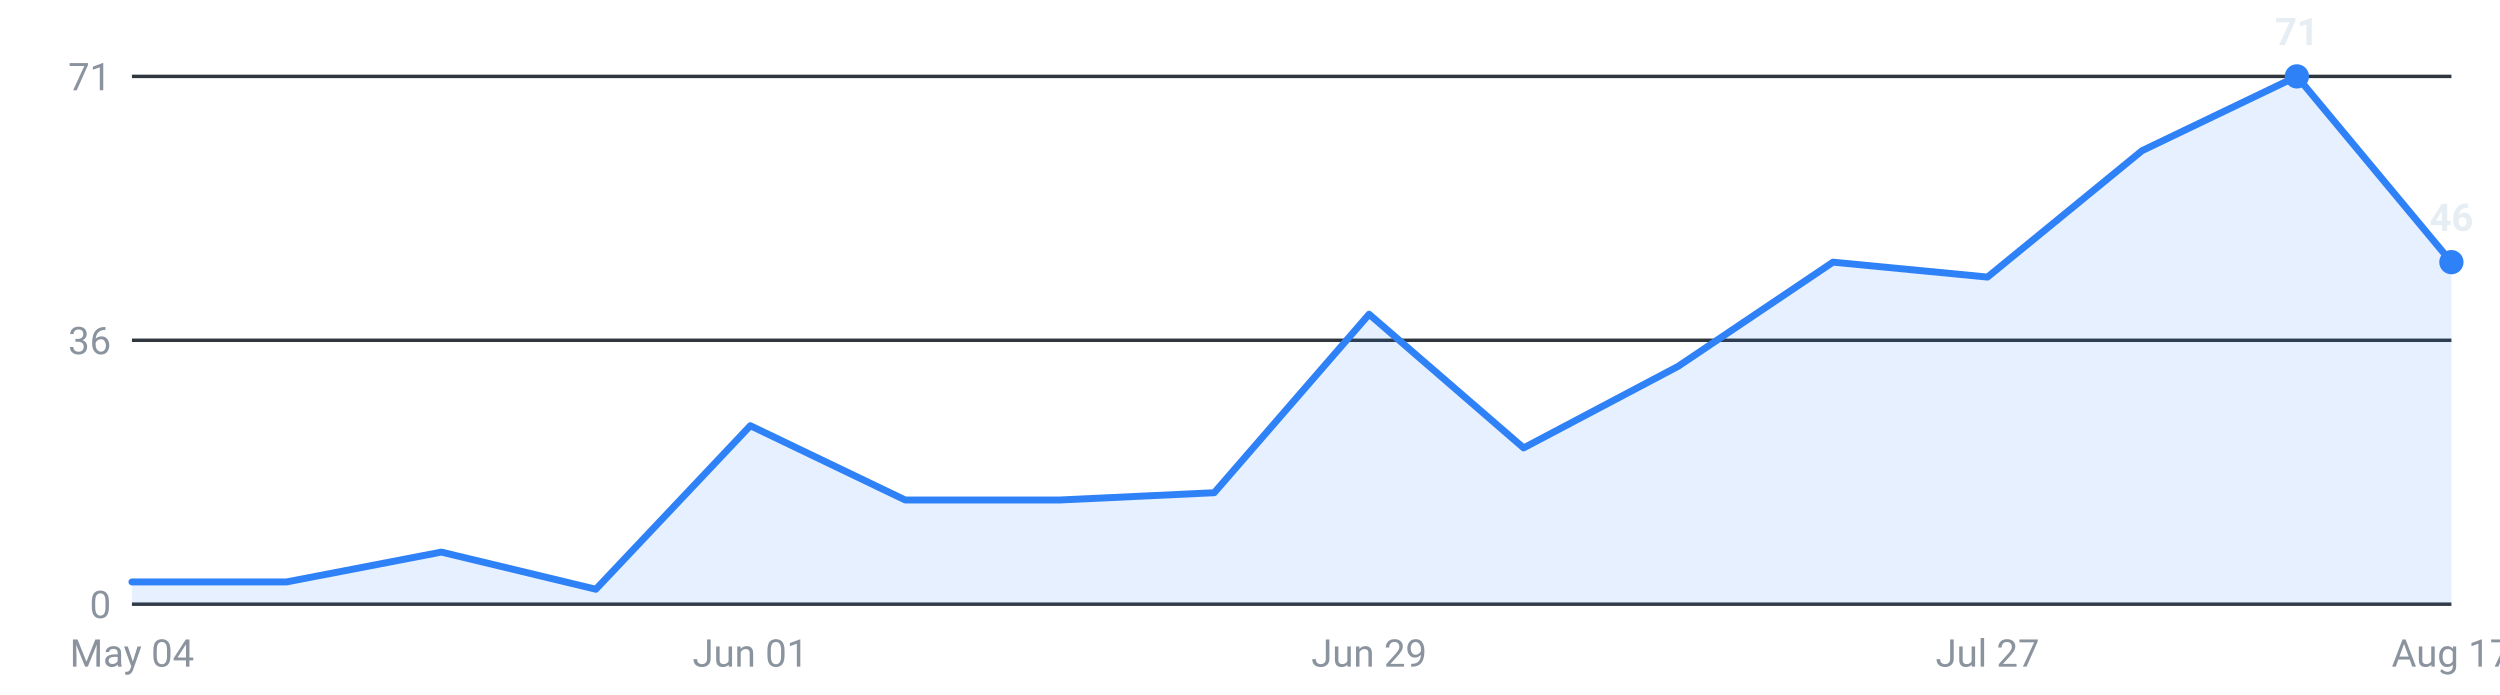
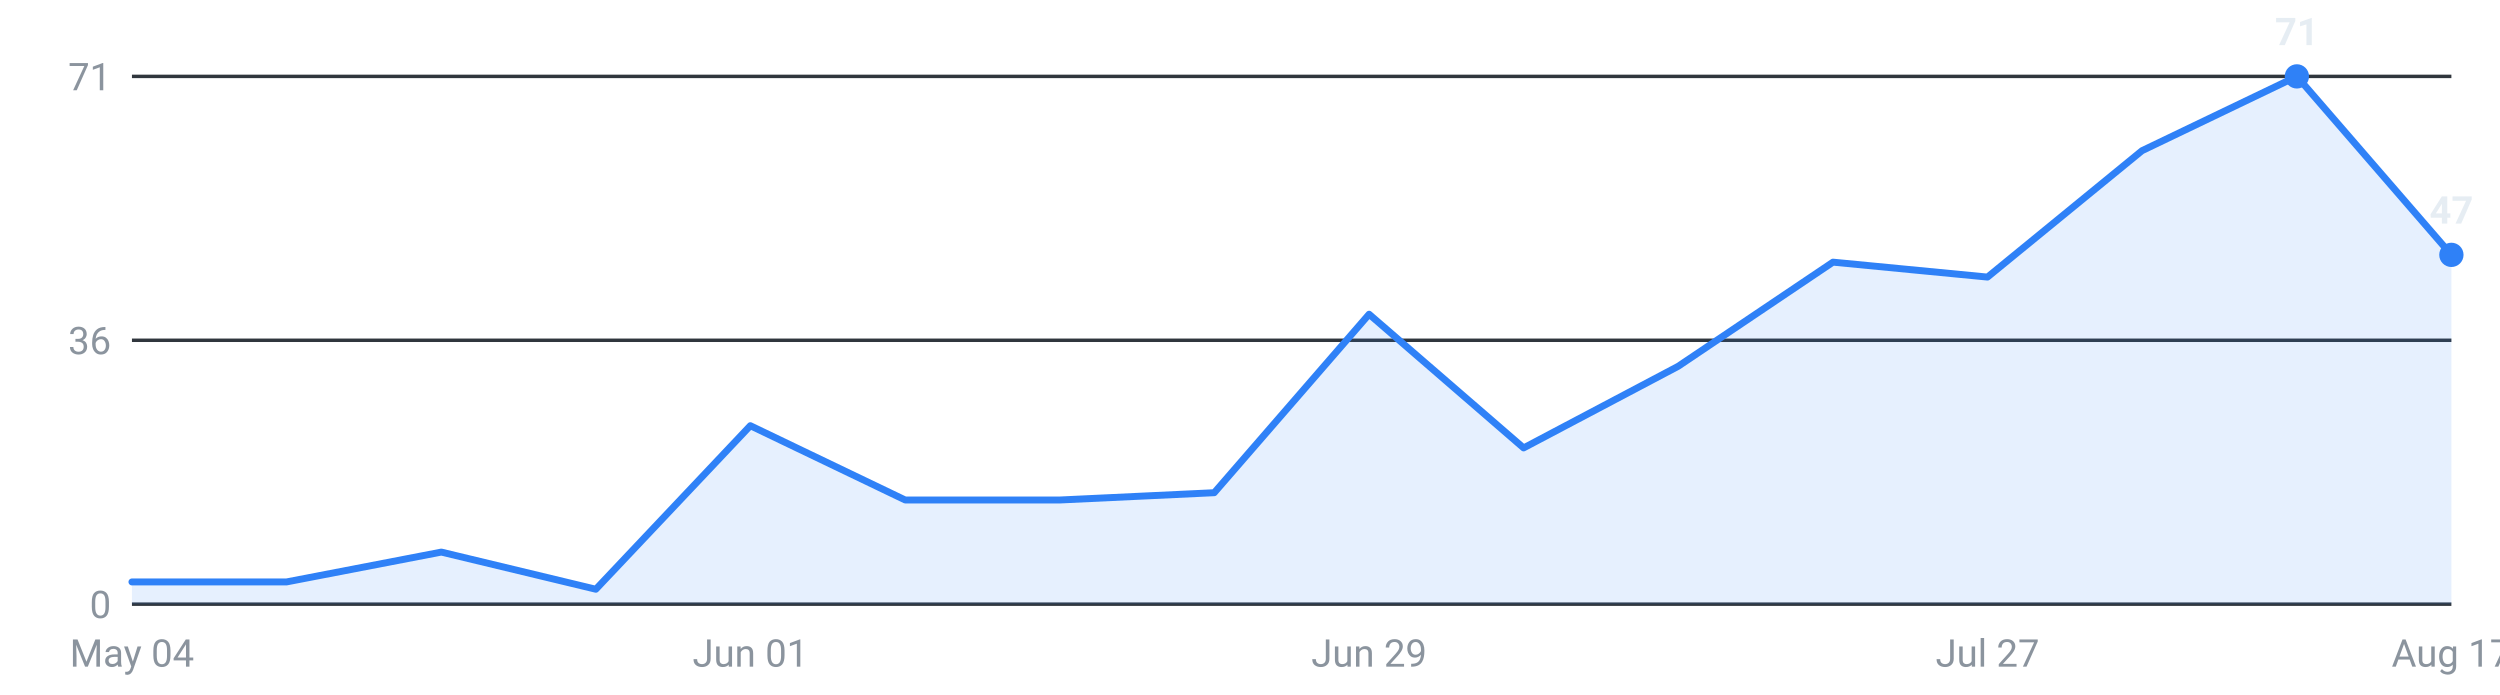
<svg xmlns="http://www.w3.org/2000/svg" viewBox="0 0 720 200" width="720" height="200" role="img" aria-label="Internships posted per week, last 16 weeks">
  <g font-family="-apple-system,Segoe UI,Roboto,sans-serif" font-size="11">
    <line x1="38" y1="174.0" x2="706" y2="174.0" stroke="#30363d" stroke-width="1" />
    <text x="32" y="178.0" text-anchor="end" fill="#8b949e">0</text>
    <line x1="38" y1="98.0" x2="706" y2="98.0" stroke="#30363d" stroke-width="1" />
    <text x="32" y="102.0" text-anchor="end" fill="#8b949e">36</text>
    <line x1="38" y1="22.0" x2="706" y2="22.0" stroke="#30363d" stroke-width="1" />
    <text x="32" y="26.0" text-anchor="end" fill="#8b949e">71</text>
-     <path d="M38.0,174 L38.0,167.6 L82.5,167.6 L127.1,159.0 L171.6,169.7 L216.1,122.6 L260.7,144.0 L305.2,144.0 L349.7,141.9 L394.3,90.5 L438.8,129.0 L483.3,105.5 L527.9,75.5 L572.4,79.8 L616.9,43.4 L661.5,22.0 L706.0,75.5 L706.0,174 Z" fill="#2f81f7" fill-opacity="0.12" />
-     <polyline points="38.0,167.6 82.5,167.6 127.1,159.0 171.6,169.7 216.1,122.6 260.7,144.0 305.2,144.0 349.7,141.9 394.3,90.5 438.8,129.0 483.3,105.5 527.9,75.5 572.4,79.8 616.9,43.4 661.5,22.0 706.0,75.5" fill="none" stroke="#2f81f7" stroke-width="2" stroke-linejoin="round" stroke-linecap="round" />
+     <path d="M38.0,174 L38.0,167.6 L82.5,167.6 L127.1,159.0 L171.6,169.7 L216.1,122.6 L260.7,144.0 L305.2,144.0 L349.7,141.9 L394.3,90.5 L438.8,129.0 L483.3,105.5 L527.9,75.5 L572.4,79.8 L616.9,43.4 L661.5,22.0 L706.0,73.4 L706.0,174 Z" fill="#2f81f7" fill-opacity="0.12" />
+     <polyline points="38.0,167.6 82.5,167.6 127.1,159.0 171.6,169.7 216.1,122.6 260.7,144.0 305.2,144.0 349.7,141.9 394.3,90.5 438.8,129.0 483.3,105.5 527.9,75.5 572.4,79.8 616.9,43.4 661.5,22.0 706.0,73.4" fill="none" stroke="#2f81f7" stroke-width="2" stroke-linejoin="round" stroke-linecap="round" />
    <circle cx="661.5" cy="22.0" r="3.5" fill="#2f81f7" />
    <text x="661.5" y="13.0" text-anchor="middle" fill="#e6edf3" font-weight="600">71</text>
-     <circle cx="706.0" cy="75.5" r="3.5" fill="#2f81f7" />
-     <text x="706.0" y="66.5" text-anchor="middle" fill="#e6edf3" font-weight="600">46</text>
+     <circle cx="706.0" cy="73.4" r="3.5" fill="#2f81f7" />
+     <text x="706.0" y="64.4" text-anchor="middle" fill="#e6edf3" font-weight="600">47</text>
    <text x="38.0" y="192" text-anchor="middle" fill="#8b949e">May 04</text>
    <text x="216.1" y="192" text-anchor="middle" fill="#8b949e">Jun 01</text>
    <text x="394.3" y="192" text-anchor="middle" fill="#8b949e">Jun 29</text>
    <text x="572.4" y="192" text-anchor="middle" fill="#8b949e">Jul 27</text>
    <text x="706.0" y="192" text-anchor="middle" fill="#8b949e">Aug 17</text>
  </g>
</svg>
